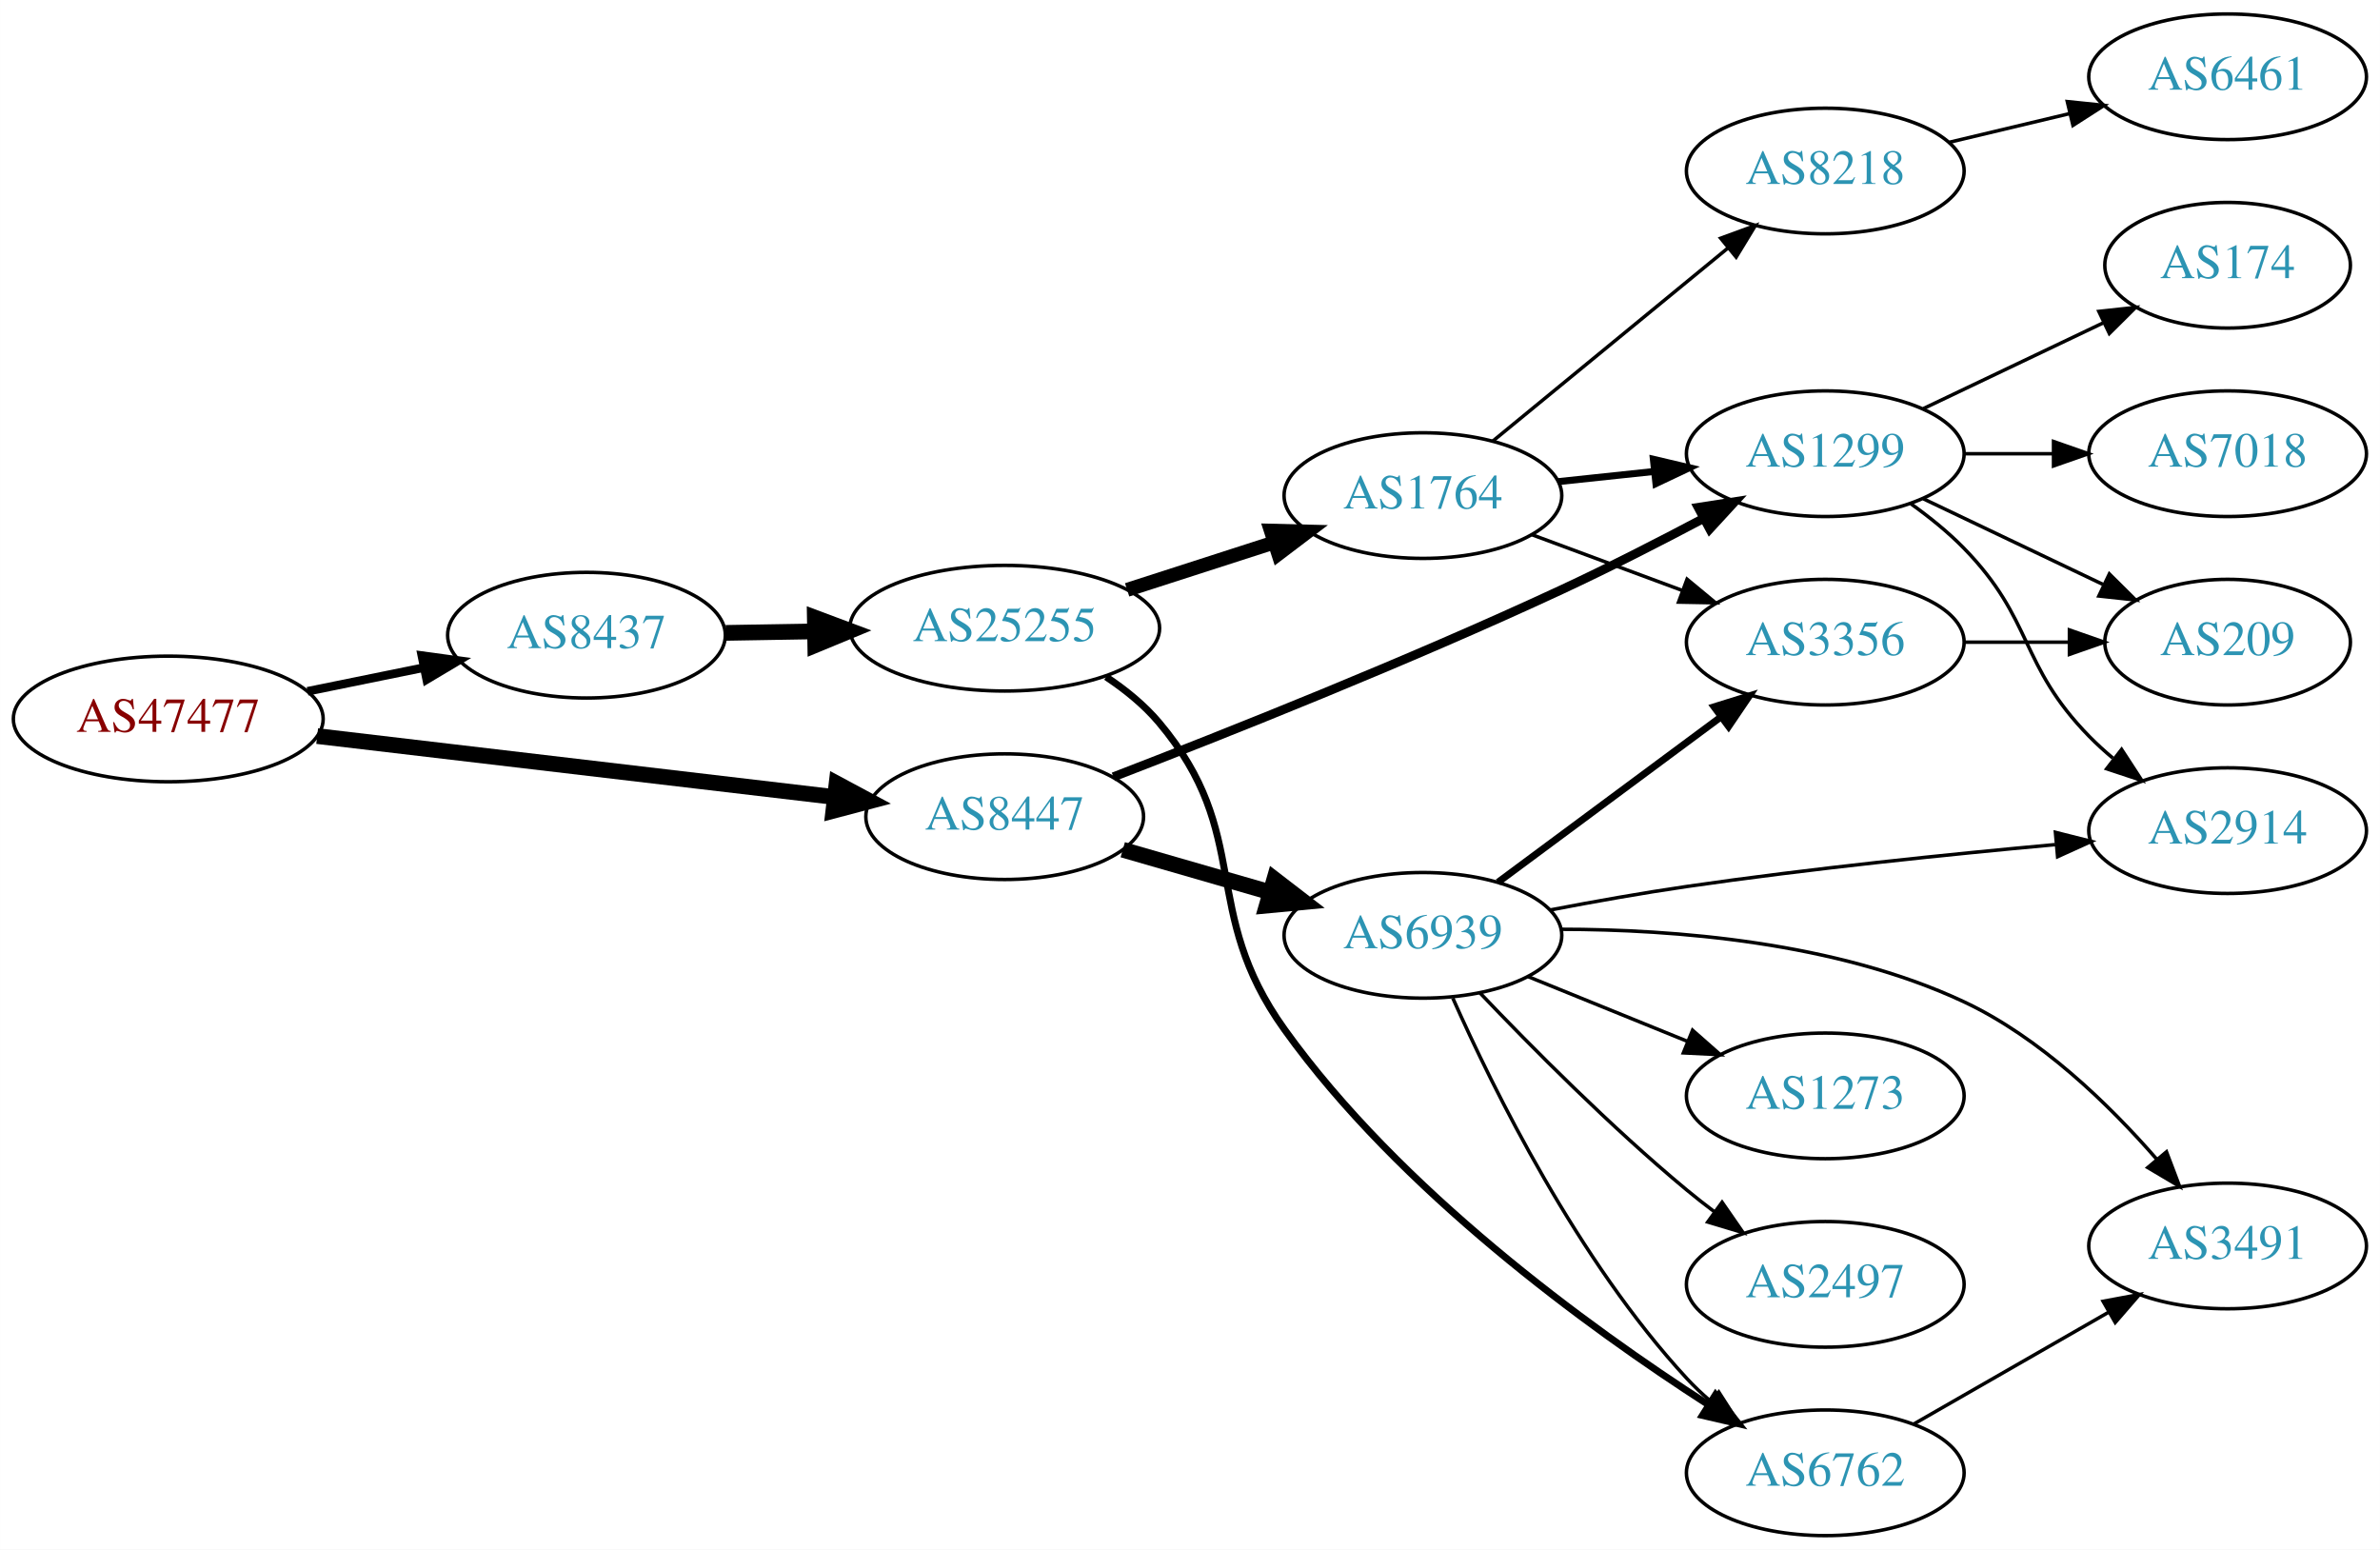
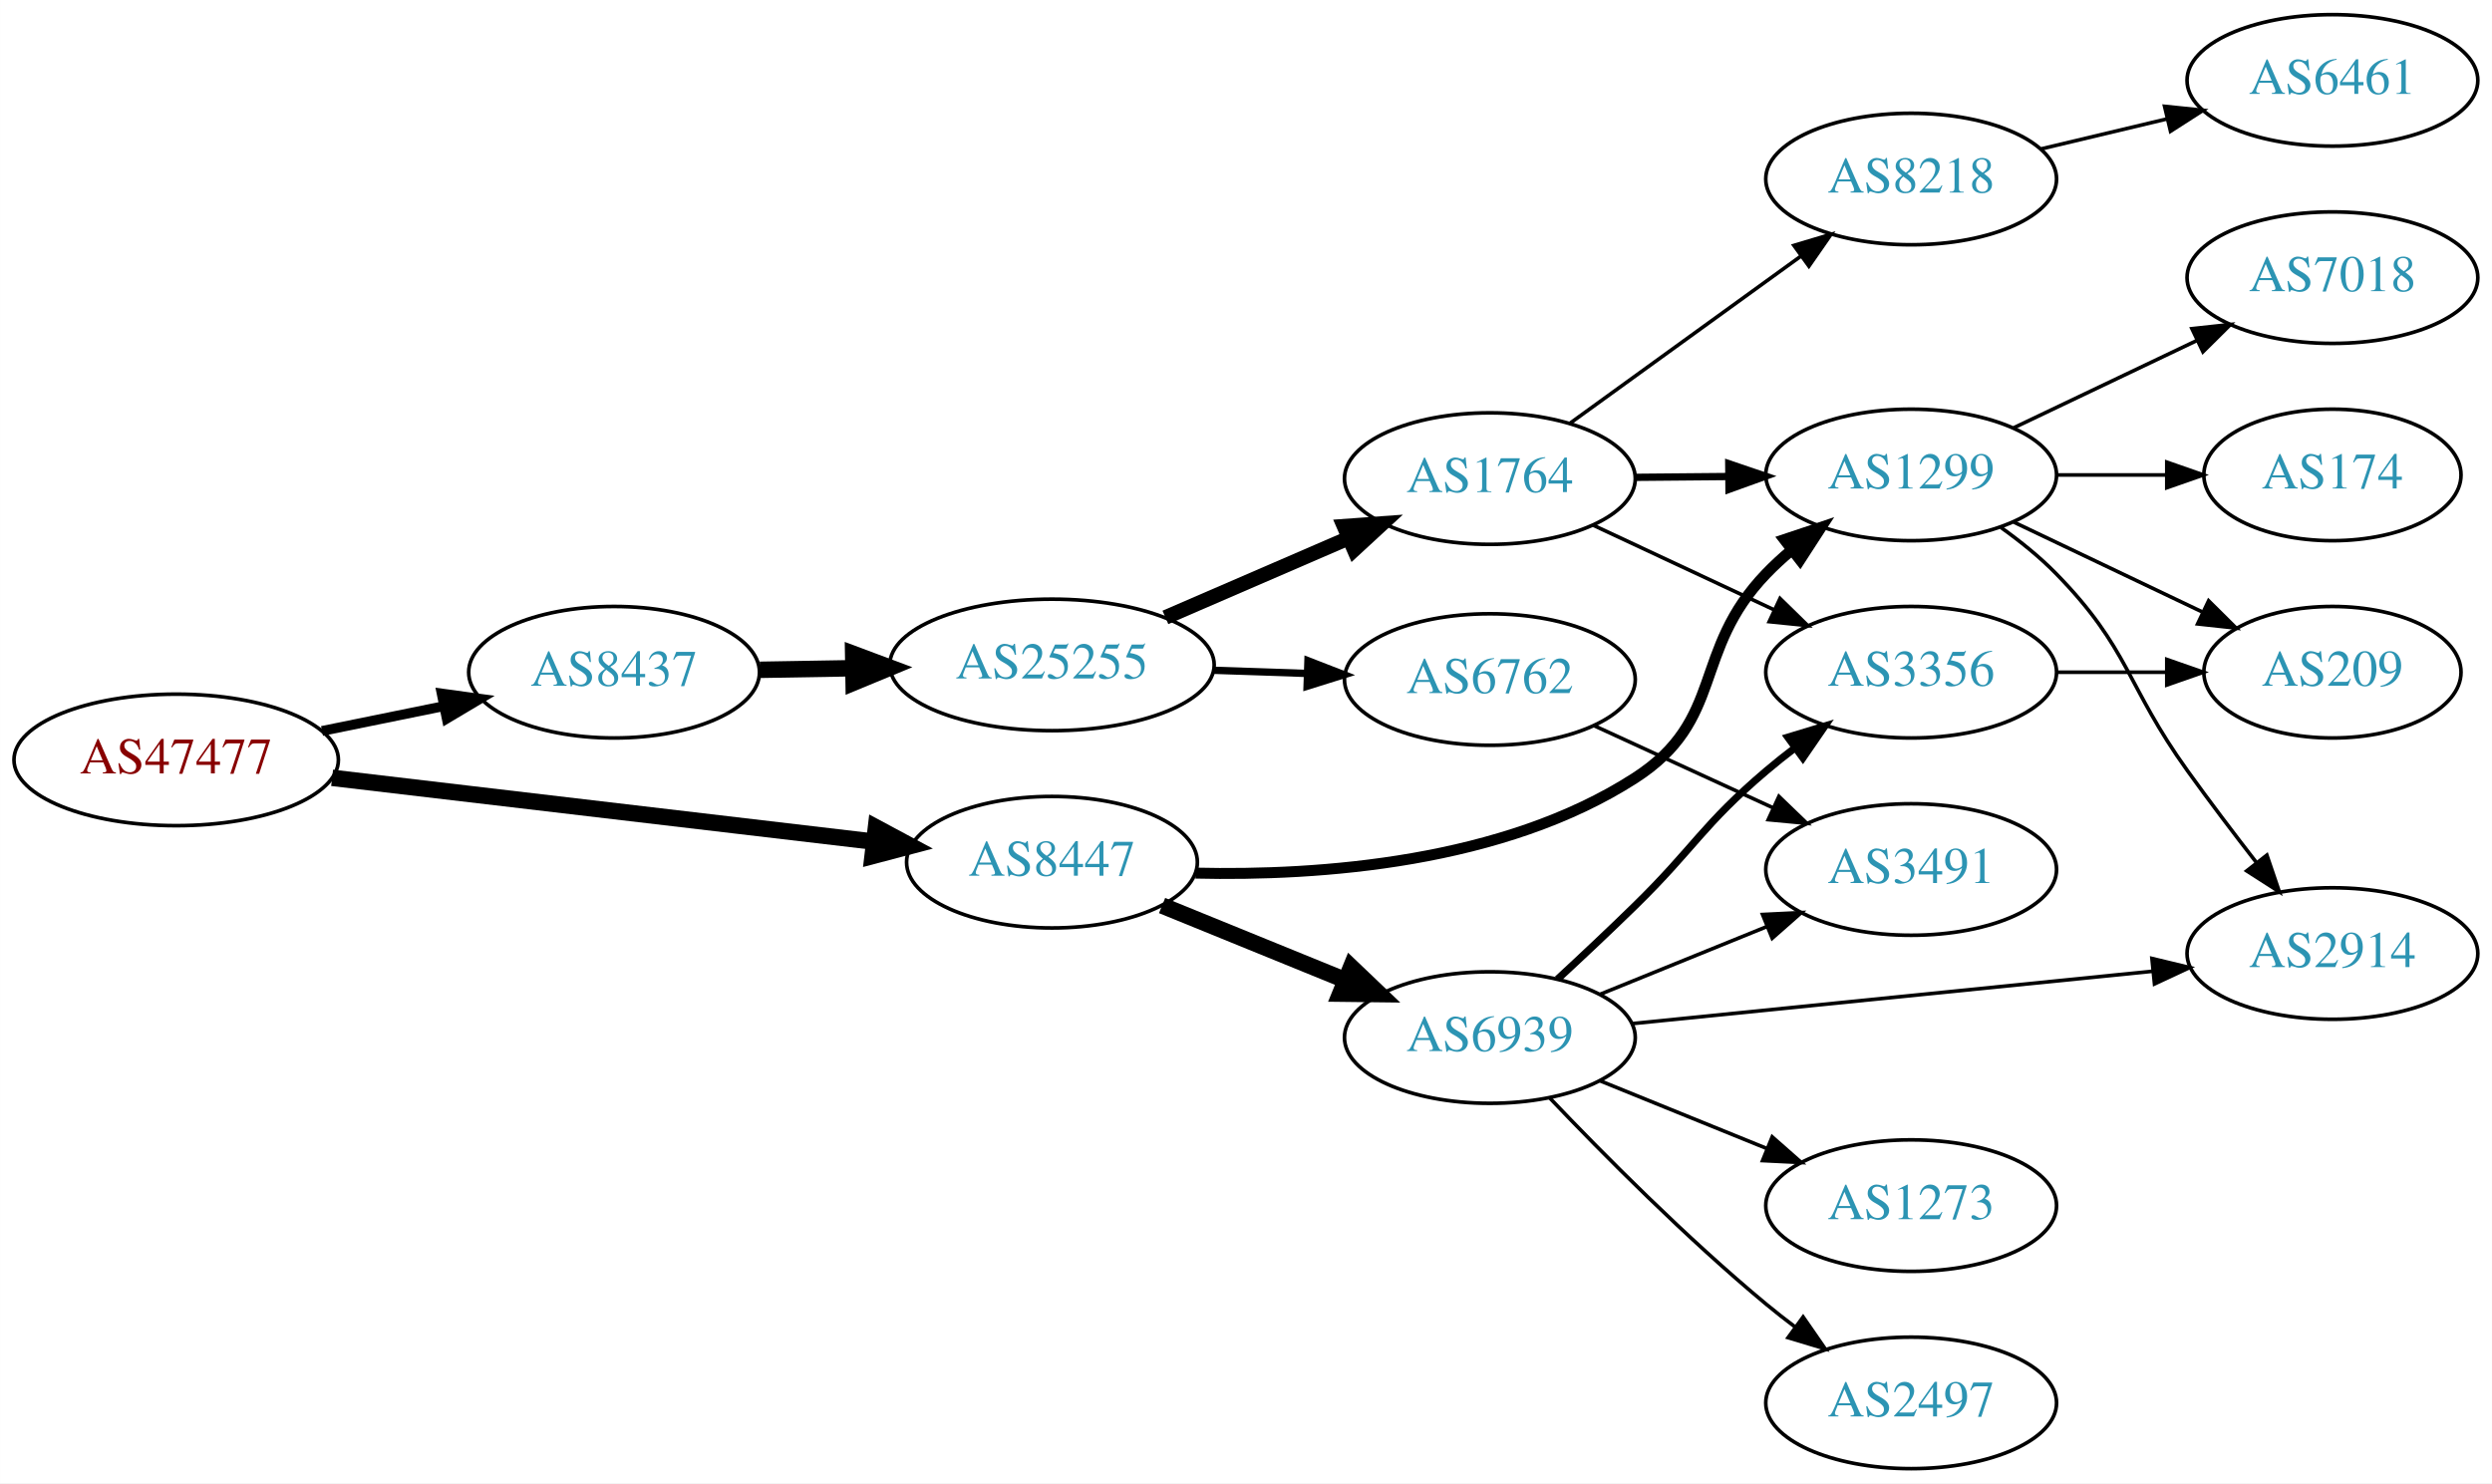
- <svg xmlns="http://www.w3.org/2000/svg" xmlns:xlink="http://www.w3.org/1999/xlink" width="682pt" height="444pt" viewBox="0.00 0.00 681.96 444.00">
-   <g id="graph0" class="graph" transform="scale(1 1) rotate(0) translate(4 440)">
-     <polygon fill="white" stroke="none" points="-4,4 -4,-440 677.956,-440 677.956,4 -4,4" />
+ <svg xmlns="http://www.w3.org/2000/svg" xmlns:xlink="http://www.w3.org/1999/xlink" width="682pt" height="406pt" viewBox="0.00 0.00 681.96 406.00">
+   <g id="graph0" class="graph" transform="scale(1 1) rotate(0) translate(4 402)">
+     <polygon fill="white" stroke="none" points="-4,4 -4,-402 677.956,-402 677.956,4 -4,4" />
    <g id="node1" class="node">
      <g id="a_node1">
        <a xlink:href="/asn/47477" xlink:title="AS47477 ~ REWEA-AS [AT]">
-           <ellipse fill="#ffffff" stroke="black" cx="44.196" cy="-234" rx="44.393" ry="18" />
-           <text text-anchor="middle" x="44.196" y="-230.3" font-family="Times,serif" font-size="14.00" fill="#880000">AS47477</text>
+           <ellipse fill="#ffffff" stroke="black" cx="44.196" cy="-194" rx="44.393" ry="18" />
+           <text text-anchor="middle" x="44.196" y="-190.3" font-family="Times,serif" font-size="14.00" fill="#880000">AS47477</text>
        </a>
      </g>
    </g>
    <g id="node2" class="node">
      <g id="a_node2">
        <a xlink:href="/asn/8437" xlink:title="AS8437 ~ Hutchison Drei Austria GmbH [AT]">
-           <ellipse fill="#ffffff" stroke="black" cx="164.039" cy="-258" rx="39.794" ry="18" />
-           <text text-anchor="middle" x="164.039" y="-254.3" font-family="Times,serif" font-size="14.00" fill="#2c94b3">AS8437</text>
+           <ellipse fill="#ffffff" stroke="black" cx="164.039" cy="-218" rx="39.794" ry="18" />
+           <text text-anchor="middle" x="164.039" y="-214.3" font-family="Times,serif" font-size="14.00" fill="#2c94b3">AS8437</text>
        </a>
      </g>
    </g>
    <g id="edge1" class="edge">
-       <path fill="none" stroke="black" stroke-width="2.455" d="M84.109,-241.925C94.785,-244.099 106.456,-246.476 117.47,-248.719" />
-       <polygon fill="black" stroke="black" stroke-width="2.455" points="116.855,-252.166 127.352,-250.732 118.252,-245.307 116.855,-252.166" />
+       <path fill="none" stroke="black" stroke-width="2.7" d="M84.109,-201.925C94.785,-204.099 106.456,-206.476 117.47,-208.719" />
+       <polygon fill="black" stroke="black" stroke-width="2.7" points="116.855,-212.166 127.352,-210.732 118.252,-205.307 116.855,-212.166" />
    </g>
    <g id="node3" class="node">
      <g id="a_node3">
        <a xlink:href="/asn/8447" xlink:title="AS8447 ~ A1 Telekom Austria AG [AT]">
-           <ellipse fill="#ffffff" stroke="black" cx="283.881" cy="-206" rx="39.794" ry="18" />
-           <text text-anchor="middle" x="283.881" y="-202.3" font-family="Times,serif" font-size="14.00" fill="#2c94b3">AS8447</text>
+           <ellipse fill="#ffffff" stroke="black" cx="283.881" cy="-166" rx="39.794" ry="18" />
+           <text text-anchor="middle" x="283.881" y="-162.3" font-family="Times,serif" font-size="14.00" fill="#2c94b3">AS8447</text>
        </a>
      </g>
    </g>
    <g id="edge2" class="edge">
-       <path fill="none" stroke="black" stroke-width="4.5" d="M86.87,-229.091C128.284,-224.212 191.726,-216.738 235.144,-211.624" />
-       <polygon fill="black" stroke="black" stroke-width="4.5" points="235.708,-215.522 245.178,-210.442 234.786,-207.701 235.708,-215.522" />
+       <path fill="none" stroke="black" stroke-width="4.5" d="M86.87,-189.091C128.284,-184.212 191.726,-176.738 235.144,-171.624" />
+       <polygon fill="black" stroke="black" stroke-width="4.5" points="235.708,-175.522 245.178,-170.442 234.786,-167.701 235.708,-175.522" />
    </g>
    <g id="node4" class="node">
      <g id="a_node4">
        <a xlink:href="/asn/25255" xlink:title="AS25255 ~ ==&gt; TELE2 AUSTRIA &lt;== [AT]">
-           <ellipse fill="#ffffff" stroke="black" cx="283.881" cy="-260" rx="44.393" ry="18" />
-           <text text-anchor="middle" x="283.881" y="-256.3" font-family="Times,serif" font-size="14.00" fill="#2c94b3">AS25255</text>
+           <ellipse fill="#ffffff" stroke="black" cx="283.881" cy="-220" rx="44.393" ry="18" />
+           <text text-anchor="middle" x="283.881" y="-216.3" font-family="Times,serif" font-size="14.00" fill="#2c94b3">AS25255</text>
        </a>
      </g>
    </g>
    <g id="edge3" class="edge">
-       <path fill="none" stroke="black" stroke-width="4.5" d="M203.951,-258.66C212.054,-258.798 220.729,-258.945 229.255,-259.09" />
-       <polygon fill="black" stroke="black" stroke-width="4.5" points="229.468,-263.031 239.533,-259.264 229.601,-255.158 229.468,-263.031" />
-     </g>
-     <g id="node7" class="node">
-       <g id="a_node7">
+       <path fill="none" stroke="black" stroke-width="4.5" d="M203.951,-218.66C212.054,-218.798 220.729,-218.945 229.255,-219.09" />
+       <polygon fill="black" stroke="black" stroke-width="4.5" points="229.468,-223.031 239.533,-219.264 229.601,-215.158 229.468,-223.031" />
+     </g>
+     <g id="node8" class="node">
+       <g id="a_node8">
        <a xlink:href="/asn/1299" xlink:title="AS1299 ~ Telia Carrier [EU]">
-           <ellipse fill="#ffffff" stroke="black" cx="519.017" cy="-310" rx="39.794" ry="18" />
-           <text text-anchor="middle" x="519.017" y="-306.3" font-family="Times,serif" font-size="14.00" fill="#2c94b3">AS1299</text>
-         </a>
-       </g>
-     </g>
-     <g id="edge15" class="edge">
-       <path fill="none" stroke="black" stroke-width="2.571" d="M315.031,-217.409C347.182,-229.795 399.416,-250.557 443.37,-271 456.919,-277.301 471.546,-284.787 484.232,-291.507" />
-       <polygon fill="black" stroke="black" stroke-width="2.571" points="482.613,-294.61 493.082,-296.237 485.913,-288.437 482.613,-294.61" />
+           <ellipse fill="#ffffff" stroke="black" cx="519.017" cy="-272" rx="39.794" ry="18" />
+           <text text-anchor="middle" x="519.017" y="-268.3" font-family="Times,serif" font-size="14.00" fill="#2c94b3">AS1299</text>
+         </a>
+       </g>
+     </g>
+     <g id="edge16" class="edge">
+       <path fill="none" stroke="black" stroke-width="3" d="M323.164,-163.009C357.324,-162.213 407.363,-165.83 443.37,-189 468.252,-205.011 458.855,-223.679 479.37,-245 481.445,-247.156 483.716,-249.248 486.084,-251.248" />
+       <polygon fill="black" stroke="black" stroke-width="3" points="484.318,-254.308 494.367,-257.664 488.605,-248.774 484.318,-254.308" />
    </g>
    <g id="node16" class="node">
      <g id="a_node16">
        <a xlink:href="/asn/6939" xlink:title="AS6939 ~ Hurricane Electric LLC [US]">
-           <ellipse fill="#ffffff" stroke="black" cx="403.724" cy="-172" rx="39.794" ry="18" />
-           <text text-anchor="middle" x="403.724" y="-168.3" font-family="Times,serif" font-size="14.00" fill="#2c94b3">AS6939</text>
-         </a>
-       </g>
-     </g>
-     <g id="edge16" class="edge">
-       <path fill="none" stroke="black" stroke-width="4.5" d="M317.707,-196.529C330.75,-192.766 345.93,-188.386 359.825,-184.377" />
-       <polygon fill="black" stroke="black" stroke-width="4.5" points="361.149,-188.093 369.665,-181.538 358.966,-180.527 361.149,-188.093" />
+           <ellipse fill="#ffffff" stroke="black" cx="403.724" cy="-118" rx="39.794" ry="18" />
+           <text text-anchor="middle" x="403.724" y="-114.3" font-family="Times,serif" font-size="14.00" fill="#2c94b3">AS6939</text>
+         </a>
+       </g>
+     </g>
+     <g id="edge15" class="edge">
+       <path fill="none" stroke="black" stroke-width="4.5" d="M314.011,-154.135C329.166,-147.962 347.89,-140.335 364.225,-133.682" />
+       <polygon fill="black" stroke="black" stroke-width="4.5" points="365.745,-137.314 373.521,-129.895 362.774,-130.021 365.745,-137.314" />
    </g>
    <g id="node5" class="node">
      <g id="a_node5">
-         <a xlink:href="/asn/6762" xlink:title="AS6762 ~ TELECOM ITALIA SPARKLE S.p.A. [IT]">
-           <ellipse fill="#ffffff" stroke="black" cx="519.017" cy="-18" rx="39.794" ry="18" />
-           <text text-anchor="middle" x="519.017" y="-14.3" font-family="Times,serif" font-size="14.00" fill="#2c94b3">AS6762</text>
+         <a xlink:href="/asn/1764" xlink:title="AS1764 ~ NEXTLAYER-AS [AT]">
+           <ellipse fill="#ffffff" stroke="black" cx="403.724" cy="-271" rx="39.794" ry="18" />
+           <text text-anchor="middle" x="403.724" y="-267.3" font-family="Times,serif" font-size="14.00" fill="#2c94b3">AS1764</text>
        </a>
      </g>
    </g>
    <g id="edge4" class="edge">
-       <path fill="none" stroke="black" stroke-width="2" d="M312.941,-246.052C318.472,-242.372 323.86,-238.004 328.077,-233 355.308,-200.686 339.445,-179.335 364.077,-145 397.17,-98.872 450.967,-59.764 485.406,-37.587" />
-       <polygon fill="black" stroke="black" stroke-width="2" points="487.568,-40.36 494.146,-32.055 483.824,-34.446 487.568,-40.36" />
+       <path fill="none" stroke="black" stroke-width="4" d="M314.923,-233.001C330.2,-239.613 348.918,-247.714 365.141,-254.735" />
+       <polygon fill="black" stroke="black" stroke-width="4" points="363.792,-257.965 374.359,-258.724 366.572,-251.54 363.792,-257.965" />
    </g>
    <g id="node6" class="node">
      <g id="a_node6">
-         <a xlink:href="/asn/1764" xlink:title="AS1764 ~ NEXTLAYER-AS [AT]">
-           <ellipse fill="#ffffff" stroke="black" cx="403.724" cy="-298" rx="39.794" ry="18" />
-           <text text-anchor="middle" x="403.724" y="-294.3" font-family="Times,serif" font-size="14.00" fill="#2c94b3">AS1764</text>
+         <a xlink:href="/asn/6762" xlink:title="AS6762 ~ TELECOM ITALIA SPARKLE S.p.A. [IT]">
+           <ellipse fill="#ffffff" stroke="black" cx="403.724" cy="-216" rx="39.794" ry="18" />
+           <text text-anchor="middle" x="403.724" y="-212.3" font-family="Times,serif" font-size="14.00" fill="#2c94b3">AS6762</text>
        </a>
      </g>
    </g>
    <g id="edge5" class="edge">
-       <path fill="none" stroke="black" stroke-width="4" d="M318.966,-270.991C332.094,-275.224 347.235,-280.107 361.003,-284.546" />
-       <polygon fill="black" stroke="black" stroke-width="4" points="360.145,-287.947 370.737,-287.685 362.294,-281.285 360.145,-287.947" />
+       <path fill="none" stroke="black" stroke-width="2" d="M328.092,-218.533C336.405,-218.251 345.168,-217.954 353.65,-217.666" />
+       <polygon fill="black" stroke="black" stroke-width="2" points="353.933,-221.158 363.809,-217.321 353.696,-214.162 353.933,-221.158" />
+     </g>
+     <g id="node7" class="node">
+       <g id="a_node7">
+         <a xlink:href="/asn/8218" xlink:title="AS8218 ~ legacy Neotelecoms [FR]">
+           <ellipse fill="#ffffff" stroke="black" cx="519.017" cy="-353" rx="39.794" ry="18" />
+           <text text-anchor="middle" x="519.017" y="-349.3" font-family="Times,serif" font-size="14.00" fill="#2c94b3">AS8218</text>
+         </a>
+       </g>
+     </g>
+     <g id="edge6" class="edge">
+       <path fill="none" stroke="black" d="M425.768,-286.231C443.494,-299.061 469.042,-317.553 488.759,-331.824" />
+       <polygon fill="black" stroke="black" points="486.932,-334.822 497.085,-337.85 491.037,-329.152 486.932,-334.822" />
+     </g>
+     <g id="edge7" class="edge">
+       <path fill="none" stroke="black" stroke-width="2" d="M443.396,-271.341C451.599,-271.414 460.363,-271.491 468.895,-271.566" />
+       <polygon fill="black" stroke="black" stroke-width="2" points="469.104,-275.068 479.134,-271.657 469.166,-268.069 469.104,-275.068" />
+     </g>
+     <g id="node9" class="node">
+       <g id="a_node9">
+         <a xlink:href="/asn/3356" xlink:title="AS3356 ~ Level 3 Parent, LLC [US]">
+           <ellipse fill="#ffffff" stroke="black" cx="519.017" cy="-218" rx="39.794" ry="18" />
+           <text text-anchor="middle" x="519.017" y="-214.3" font-family="Times,serif" font-size="14.00" fill="#2c94b3">AS3356</text>
+         </a>
+       </g>
+     </g>
+     <g id="edge8" class="edge">
+       <path fill="none" stroke="black" d="M431.86,-258.305C446.745,-251.342 465.401,-242.615 481.543,-235.063" />
+       <polygon fill="black" stroke="black" points="483.134,-238.183 490.709,-230.775 480.168,-231.842 483.134,-238.183" />
    </g>
    <g id="node11" class="node">
      <g id="a_node11">
        <a xlink:href="/asn/3491" xlink:title="AS3491 ~ PCCW Global, Inc. [US]">
-           <ellipse fill="#ffffff" stroke="black" cx="634.31" cy="-83" rx="39.794" ry="18" />
-           <text text-anchor="middle" x="634.31" y="-79.3" font-family="Times,serif" font-size="14.00" fill="#2c94b3">AS3491</text>
+           <ellipse fill="#ffffff" stroke="black" cx="519.017" cy="-164" rx="39.794" ry="18" />
+           <text text-anchor="middle" x="519.017" y="-160.3" font-family="Times,serif" font-size="14.00" fill="#2c94b3">AS3491</text>
        </a>
      </g>
    </g>
    <g id="edge10" class="edge">
-       <path fill="none" stroke="black" d="M544.321,-31.944C560.599,-41.283 582.235,-53.697 600.097,-63.945" />
-       <polygon fill="black" stroke="black" points="598.63,-67.138 609.046,-69.079 602.114,-61.067 598.63,-67.138" />
-     </g>
-     <g id="edge6" class="edge">
-       <path fill="none" stroke="black" stroke-width="2" d="M442.449,-301.996C451.241,-302.927 460.721,-303.931 469.895,-304.903" />
-       <polygon fill="black" stroke="black" stroke-width="2" points="469.757,-308.408 480.07,-305.981 470.495,-301.447 469.757,-308.408" />
-     </g>
-     <g id="node8" class="node">
-       <g id="a_node8">
-         <a xlink:href="/asn/8218" xlink:title="AS8218 ~ legacy Neotelecoms [FR]">
-           <ellipse fill="#ffffff" stroke="black" cx="519.017" cy="-391" rx="39.794" ry="18" />
-           <text text-anchor="middle" x="519.017" y="-387.3" font-family="Times,serif" font-size="14.00" fill="#2c94b3">AS8218</text>
-         </a>
-       </g>
-     </g>
-     <g id="edge7" class="edge">
-       <path fill="none" stroke="black" d="M423.686,-313.566C442.149,-328.722 470.386,-351.9 491.156,-368.95" />
-       <polygon fill="black" stroke="black" points="489.042,-371.743 498.992,-375.383 493.484,-366.333 489.042,-371.743" />
-     </g>
-     <g id="node9" class="node">
-       <g id="a_node9">
-         <a xlink:href="/asn/3356" xlink:title="AS3356 ~ Level 3 Parent, LLC [US]">
-           <ellipse fill="#ffffff" stroke="black" cx="519.017" cy="-256" rx="39.794" ry="18" />
-           <text text-anchor="middle" x="519.017" y="-252.3" font-family="Times,serif" font-size="14.00" fill="#2c94b3">AS3356</text>
-         </a>
-       </g>
-     </g>
-     <g id="edge8" class="edge">
-       <path fill="none" stroke="black" d="M435.084,-286.745C448.291,-281.849 463.948,-276.044 478.081,-270.805" />
-       <polygon fill="black" stroke="black" points="479.413,-274.044 487.572,-267.286 476.979,-267.481 479.413,-274.044" />
+       <path fill="none" stroke="black" d="M432.149,-203.412C446.929,-196.628 465.365,-188.166 481.361,-180.824" />
+       <polygon fill="black" stroke="black" points="482.823,-184.005 490.452,-176.652 479.903,-177.643 482.823,-184.005" />
+     </g>
+     <g id="node10" class="node">
+       <g id="a_node10">
+         <a xlink:href="/asn/6461" xlink:title="AS6461 ~ Zayo Bandwidth [US]">
+           <ellipse fill="#ffffff" stroke="black" cx="634.31" cy="-380" rx="39.794" ry="18" />
+           <text text-anchor="middle" x="634.31" y="-376.3" font-family="Times,serif" font-size="14.00" fill="#2c94b3">AS6461</text>
+         </a>
+       </g>
+     </g>
+     <g id="edge9" class="edge">
+       <path fill="none" stroke="black" d="M554.624,-361.248C565.495,-363.838 577.65,-366.735 589.092,-369.462" />
+       <polygon fill="black" stroke="black" points="588.375,-372.889 598.914,-371.803 589.998,-366.08 588.375,-372.889" />
    </g>
    <g id="node12" class="node">
      <g id="a_node12">
        <a xlink:href="/asn/209" xlink:title="AS209 ~ CenturyLink Communications, LLC [US]">
-           <ellipse fill="#ffffff" stroke="black" cx="634.31" cy="-256" rx="35.194" ry="18" />
-           <text text-anchor="middle" x="634.31" y="-252.3" font-family="Times,serif" font-size="14.00" fill="#2c94b3">AS209</text>
+           <ellipse fill="#ffffff" stroke="black" cx="634.31" cy="-218" rx="35.194" ry="18" />
+           <text text-anchor="middle" x="634.31" y="-214.3" font-family="Times,serif" font-size="14.00" fill="#2c94b3">AS209</text>
        </a>
      </g>
    </g>
    <g id="edge11" class="edge">
-       <path fill="none" stroke="black" d="M547.153,-297.066C562.585,-289.71 582.07,-280.423 598.606,-272.541" />
-       <polygon fill="black" stroke="black" points="600.426,-275.551 607.947,-268.089 597.414,-269.232 600.426,-275.551" />
+       <path fill="none" stroke="black" d="M547.153,-259.066C562.585,-251.71 582.07,-242.423 598.606,-234.541" />
+       <polygon fill="black" stroke="black" points="600.426,-237.551 607.947,-230.089 597.414,-231.232 600.426,-237.551" />
    </g>
    <g id="node13" class="node">
      <g id="a_node13">
-         <a xlink:href="/asn/2914" xlink:title="AS2914 ~ NTT America, Inc. [US]">
-           <ellipse fill="#ffffff" stroke="black" cx="634.31" cy="-202" rx="39.794" ry="18" />
-           <text text-anchor="middle" x="634.31" y="-198.3" font-family="Times,serif" font-size="14.00" fill="#2c94b3">AS2914</text>
+         <a xlink:href="/asn/174" xlink:title="AS174 ~ Cogent Communications [US]">
+           <ellipse fill="#ffffff" stroke="black" cx="634.31" cy="-272" rx="35.194" ry="18" />
+           <text text-anchor="middle" x="634.31" y="-268.3" font-family="Times,serif" font-size="14.00" fill="#2c94b3">AS174</text>
        </a>
      </g>
    </g>
    <g id="edge12" class="edge">
-       <path fill="none" stroke="black" d="M543.611,-295.611C548.867,-291.852 554.198,-287.563 558.663,-283 578.836,-262.383 574.491,-249.617 594.663,-229 596.756,-226.861 599.039,-224.782 601.416,-222.79" />
-       <polygon fill="black" stroke="black" points="603.934,-225.268 609.716,-216.389 599.66,-219.725 603.934,-225.268" />
+       <path fill="none" stroke="black" d="M558.689,-272C568.394,-272 578.885,-272 588.848,-272" />
+       <polygon fill="black" stroke="black" points="588.984,-275.5 598.984,-272 588.984,-268.5 588.984,-275.5" />
    </g>
    <g id="node14" class="node">
      <g id="a_node14">
-         <a xlink:href="/asn/7018" xlink:title="AS7018 ~ AT&amp;T Services, Inc. [US]">
-           <ellipse fill="#ffffff" stroke="black" cx="634.31" cy="-310" rx="39.794" ry="18" />
-           <text text-anchor="middle" x="634.31" y="-306.3" font-family="Times,serif" font-size="14.00" fill="#2c94b3">AS7018</text>
+         <a xlink:href="/asn/2914" xlink:title="AS2914 ~ NTT America, Inc. [US]">
+           <ellipse fill="#ffffff" stroke="black" cx="634.31" cy="-141" rx="39.794" ry="18" />
+           <text text-anchor="middle" x="634.31" y="-137.3" font-family="Times,serif" font-size="14.00" fill="#2c94b3">AS2914</text>
        </a>
      </g>
    </g>
    <g id="edge13" class="edge">
-       <path fill="none" stroke="black" d="M558.689,-310C566.892,-310 575.656,-310 584.188,-310" />
-       <polygon fill="black" stroke="black" points="584.427,-313.5 594.427,-310 584.427,-306.5 584.427,-313.5" />
+       <path fill="none" stroke="black" d="M543.611,-257.611C548.867,-253.852 554.198,-249.563 558.663,-245 578.836,-224.383 577.833,-214.425 594.663,-191 600.65,-182.668 607.419,-173.751 613.601,-165.788" />
+       <polygon fill="black" stroke="black" points="616.367,-167.933 619.774,-157.901 610.855,-163.619 616.367,-167.933" />
    </g>
    <g id="node15" class="node">
      <g id="a_node15">
-         <a xlink:href="/asn/174" xlink:title="AS174 ~ Cogent Communications [US]">
-           <ellipse fill="#ffffff" stroke="black" cx="634.31" cy="-364" rx="35.194" ry="18" />
-           <text text-anchor="middle" x="634.31" y="-360.3" font-family="Times,serif" font-size="14.00" fill="#2c94b3">AS174</text>
+         <a xlink:href="/asn/7018" xlink:title="AS7018 ~ AT&amp;T Services, Inc. [US]">
+           <ellipse fill="#ffffff" stroke="black" cx="634.31" cy="-326" rx="39.794" ry="18" />
+           <text text-anchor="middle" x="634.31" y="-322.3" font-family="Times,serif" font-size="14.00" fill="#2c94b3">AS7018</text>
        </a>
      </g>
    </g>
    <g id="edge14" class="edge">
-       <path fill="none" stroke="black" d="M547.153,-322.934C562.585,-330.29 582.07,-339.577 598.606,-347.459" />
-       <polygon fill="black" stroke="black" points="597.414,-350.768 607.947,-351.911 600.426,-344.449 597.414,-350.768" />
-     </g>
-     <g id="node10" class="node">
-       <g id="a_node10">
-         <a xlink:href="/asn/6461" xlink:title="AS6461 ~ Zayo Bandwidth [US]">
-           <ellipse fill="#ffffff" stroke="black" cx="634.31" cy="-418" rx="39.794" ry="18" />
-           <text text-anchor="middle" x="634.31" y="-414.3" font-family="Times,serif" font-size="14.00" fill="#2c94b3">AS6461</text>
-         </a>
-       </g>
-     </g>
-     <g id="edge9" class="edge">
-       <path fill="none" stroke="black" d="M554.624,-399.248C565.495,-401.838 577.65,-404.735 589.092,-407.462" />
-       <polygon fill="black" stroke="black" points="588.375,-410.889 598.914,-409.803 589.998,-404.08 588.375,-410.889" />
-     </g>
-     <g id="edge23" class="edge">
-       <path fill="none" stroke="black" d="M558.689,-256C568.394,-256 578.885,-256 588.848,-256" />
-       <polygon fill="black" stroke="black" points="588.984,-259.5 598.984,-256 588.984,-252.5 588.984,-259.5" />
+       <path fill="none" stroke="black" d="M547.153,-284.934C562.147,-292.081 580.968,-301.052 597.191,-308.785" />
+       <polygon fill="black" stroke="black" points="595.862,-312.028 606.395,-313.171 598.874,-305.709 595.862,-312.028" />
+     </g>
+     <g id="edge22" class="edge">
+       <path fill="none" stroke="black" d="M558.689,-218C568.394,-218 578.885,-218 588.848,-218" />
+       <polygon fill="black" stroke="black" points="588.984,-221.5 598.984,-218 588.984,-214.5 588.984,-221.5" />
+     </g>
+     <g id="edge17" class="edge">
+       <path fill="none" stroke="black" stroke-width="2" d="M422.209,-133.949C428.898,-140.139 436.554,-147.331 443.37,-154 459.769,-170.046 461.888,-176.141 479.37,-191 481.865,-193.12 484.523,-195.237 487.234,-197.3" />
+       <polygon fill="black" stroke="black" stroke-width="2" points="485.27,-200.199 495.408,-203.275 489.4,-194.548 485.27,-200.199" />
+     </g>
+     <g id="edge18" class="edge">
+       <path fill="none" stroke="black" d="M433.9,-129.846C447.775,-135.48 464.552,-142.292 479.461,-148.346" />
+       <polygon fill="black" stroke="black" points="478.358,-151.675 488.94,-152.194 480.991,-145.189 478.358,-151.675" />
    </g>
    <g id="edge20" class="edge">
-       <path fill="none" stroke="black" d="M412.292,-154.004C423.911,-127.857 448.12,-78.803 479.37,-45 481.402,-42.803 483.641,-40.682 485.988,-38.661" />
-       <polygon fill="black" stroke="black" points="488.515,-41.128 494.233,-32.209 484.201,-35.616 488.515,-41.128" />
-     </g>
-     <g id="edge17" class="edge">
-       <path fill="none" stroke="black" stroke-width="2" d="M425.24,-187.212C443.095,-200.45 469.168,-219.781 489.13,-234.583" />
-       <polygon fill="black" stroke="black" stroke-width="2" points="487.153,-237.473 497.27,-240.618 491.322,-231.85 487.153,-237.473" />
-     </g>
-     <g id="edge18" class="edge">
-       <path fill="none" stroke="black" d="M443.231,-173.738C475.52,-173.712 522.084,-170.133 558.663,-153 580.584,-142.732 600.316,-123.566 613.98,-107.881" />
-       <polygon fill="black" stroke="black" points="616.796,-109.969 620.551,-100.062 611.438,-105.465 616.796,-109.969" />
-     </g>
-     <g id="edge22" class="edge">
-       <path fill="none" stroke="black" d="M440.316,-179.29C452.647,-181.652 466.583,-184.14 479.37,-186 514.572,-191.122 554.535,-195.225 584.92,-197.994" />
-       <polygon fill="black" stroke="black" points="584.973,-201.512 595.245,-198.917 585.596,-194.54 584.973,-201.512" />
+       <path fill="none" stroke="black" d="M442.727,-121.824C481.781,-125.753 542.708,-131.884 585.124,-136.152" />
+       <polygon fill="black" stroke="black" points="584.916,-139.648 595.216,-137.167 585.617,-132.683 584.916,-139.648" />
    </g>
    <g id="node17" class="node">
      <g id="a_node17">
-         <a xlink:href="/asn/1273" xlink:title="AS1273 ~ RIPE Network Coordination Centre [NL]">
-           <ellipse fill="#ffffff" stroke="black" cx="519.017" cy="-126" rx="39.794" ry="18" />
-           <text text-anchor="middle" x="519.017" y="-122.3" font-family="Times,serif" font-size="14.00" fill="#2c94b3">AS1273</text>
+         <a xlink:href="/asn/1273" xlink:title="AS1273 ~ Vodafone Group PLC [EU]">
+           <ellipse fill="#ffffff" stroke="black" cx="519.017" cy="-72" rx="39.794" ry="18" />
+           <text text-anchor="middle" x="519.017" y="-68.3" font-family="Times,serif" font-size="14.00" fill="#2c94b3">AS1273</text>
        </a>
      </g>
    </g>
    <g id="edge19" class="edge">
-       <path fill="none" stroke="black" d="M433.9,-160.154C447.775,-154.52 464.552,-147.708 479.461,-141.654" />
-       <polygon fill="black" stroke="black" points="480.991,-144.811 488.94,-137.806 478.358,-138.325 480.991,-144.811" />
+       <path fill="none" stroke="black" d="M433.9,-106.154C447.775,-100.52 464.552,-93.708 479.461,-87.654" />
+       <polygon fill="black" stroke="black" points="480.991,-90.811 488.94,-83.806 478.358,-84.325 480.991,-90.811" />
    </g>
    <g id="node18" class="node">
      <g id="a_node18">
        <a xlink:href="/asn/2497" xlink:title="AS2497 ~ Internet Initiative Japan Inc. [JP]">
-           <ellipse fill="#ffffff" stroke="black" cx="519.017" cy="-72" rx="39.794" ry="18" />
-           <text text-anchor="middle" x="519.017" y="-68.3" font-family="Times,serif" font-size="14.00" fill="#2c94b3">AS2497</text>
+           <ellipse fill="#ffffff" stroke="black" cx="519.017" cy="-18" rx="39.794" ry="18" />
+           <text text-anchor="middle" x="519.017" y="-14.3" font-family="Times,serif" font-size="14.00" fill="#2c94b3">AS2497</text>
        </a>
      </g>
    </g>
    <g id="edge21" class="edge">
-       <path fill="none" stroke="black" d="M420.029,-155.545C434.642,-140.204 457.598,-117.044 479.37,-99 481.891,-96.911 484.567,-94.816 487.29,-92.767" />
-       <polygon fill="black" stroke="black" points="489.45,-95.523 495.482,-86.813 485.335,-89.861 489.45,-95.523" />
+       <path fill="none" stroke="black" d="M420.029,-101.545C434.642,-86.204 457.598,-63.044 479.37,-45 481.891,-42.911 484.567,-40.816 487.29,-38.767" />
+       <polygon fill="black" stroke="black" points="489.45,-41.523 495.482,-32.813 485.335,-35.861 489.45,-41.523" />
    </g>
  </g>
</svg>
